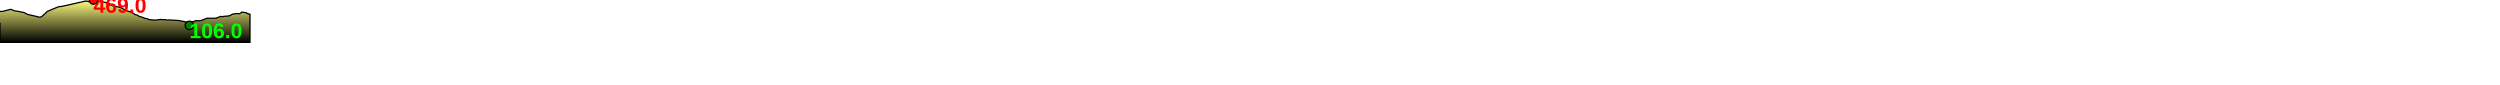
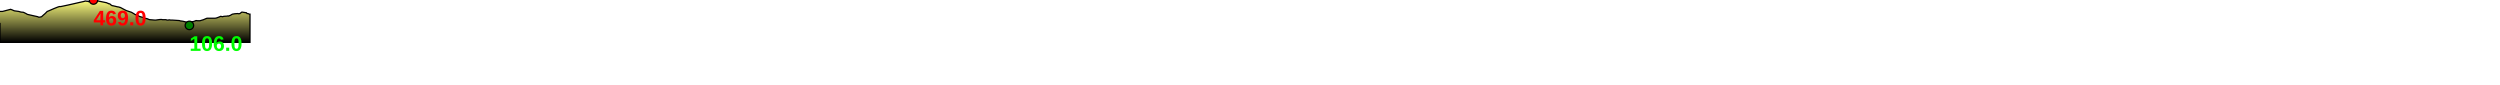
<svg xmlns="http://www.w3.org/2000/svg" baseProfile="full" height="200px" version="1.1" width="5899.44px">
  <defs>
    <linearGradient id="my-gradient" x1="0" x2="0" y1="0" y2="1">
      <stop offset="0.0" stop-color="#ffff7f" stop-opacity="1" />
      <stop offset="0.2" stop-color="#cccc66" stop-opacity="1" />
      <stop offset="1.0" stop-color="#000000" stop-opacity="1" />
    </linearGradient>
  </defs>
  <path d="M 0 27.0 L 5.921 27.0 L 5.921 27.0 L 25.085 22.0 L 25.74 22.5 L 26.543 22.5 L 27.756 23.0 L 29.096 23.5 L 33.524 25.5 L 44.223 27.0 L 49.507 28.5 L 55.169 29.0 L 60.373 31.5 L 64.804 34.0 L 89.366 39.5 L 90.974 40.5 L 93.513 40.5 L 98.073 39.5 L 100.259 37.5 L 102.482 35.5 L 104.235 34.0 L 105.982 32.5 L 109.02 29.5 L 110.126 28.5 L 111.255 27.0 L 112.935 26.5 L 126.732 20.5 L 135.507 17.0 L 138.398 16.0 L 140.447 15.5 L 143.518 15.5 L 162.335 11.5 L 190.955 5.0 L 197.793 3.5 L 198.82 3.0 L 199.984 3.0 L 201.291 2.5 L 202.863 2.5 L 204.715 3.0 L 205.936 3.0 L 206.971 3.0 L 208.241 3.5 L 209.373 4.0 L 216.529 0.0 L 217.698 0.0 L 218.819 0.0 L 220.551 0.0 L 222.265 0.5 L 251.749 6.5 L 253.513 7.5 L 255.217 8.0 L 257.048 9.0 L 258.67 9.0 L 260.096 10.0 L 261.167 11.0 L 262.228 12.0 L 263.341 12.5 L 264.727 13.5 L 266.277 13.5 L 278.949 16.5 L 280.475 16.5 L 281.565 17.0 L 282.583 17.5 L 283.8 17.5 L 294.15 23.0 L 298.173 25.0 L 310.185 29.0 L 317.001 33.0 L 318.19 34.0 L 319.671 34.5 L 321.174 35.0 L 323.179 35.5 L 325.233 36.5 L 327.379 38.0 L 329.575 39.0 L 336.637 41.0 L 339.34 42.0 L 341.845 43.5 L 344.439 43.5 L 346.658 44.0 L 349.405 45.0 L 351.46 46.0 L 354.056 46.5 L 366.619 47.5 L 377.808 46.0 L 379.759 46.0 L 381.58 46.0 L 383.792 46.5 L 385.914 46.5 L 387.85 46.5 L 389.812 46.5 L 391.538 46.5 L 394.516 47.5 L 396.381 47.5 L 398.568 47.0 L 400.749 47.0 L 402.783 47.5 L 404.649 47.5 L 406.038 47.5 L 407.806 47.5 L 423.272 48.5 L 424.535 49.0 L 425.939 49.5 L 427.562 49.5 L 429.364 50.0 L 430.989 50.0 L 439.139 52.0 L 443.942 53.0 L 445.356 53.0 L 446.935 53.0 L 448.182 52.5 L 449.517 52.0 L 450.8 51.5 L 452.379 51.5 L 453.902 51.0 L 455.867 51.0 L 458.827 50.0 L 462.693 48.5 L 466.465 49.0 L 471.7 49.0 L 480.064 46.5 L 484.719 44.5 L 488.508 43.0 L 507.771 43.0 L 510.621 42.5 L 513.426 41.5 L 516.132 40.5 L 518.626 39.5 L 521.06 38.5 L 524.863 39.5 L 528.292 38.5 L 536.181 38.0 L 537.793 37.5 L 539.372 38.0 L 541.262 37.0 L 543.022 36.5 L 548.196 33.5 L 553.878 32.5 L 560.912 32.0 L 563.343 32.5 L 566.154 32.0 L 568.695 30.0 L 570.834 28.5 L 580.657 30.0 L 581.325 30.0 L 582.092 31.0 L 583.048 32.0 L 584.663 32.0 L 586.327 32.5 L 587.473 33.0 L 588.392 33.5 L 589.022 33.5 L 589.944 33.5 L 589.944 100 L 0.0 100 L 0.0 54.0" fill="url(#my-gradient)" stroke="black" stroke-width="3" />
  <circle cx="220.551" cy="0" fill="red" r="10" stroke="black" stroke-width="3" />
  <circle cx="446.935" cy="60" fill="green" r="10" stroke="black" stroke-width="3" />
-   <text fill="#ff0000" font-family="Arial" font-size="50px" font-weight="bold" stroke="none" x="220.551" y="30">469.0</text>
-   <text fill="#00ff00" font-family="Arial" font-size="50px" font-weight="bold" stroke="none" x="446.935" y="90">106.0</text>
+   <text fill="#ff0000" font-family="Arial" font-size="50px" font-weight="bold" stroke="none" x="220.551" y="60">469.0</text>
+   <text fill="#00ff00" font-family="Arial" font-size="50px" font-weight="bold" stroke="none" x="446.935" y="120">106.0</text>
</svg>
